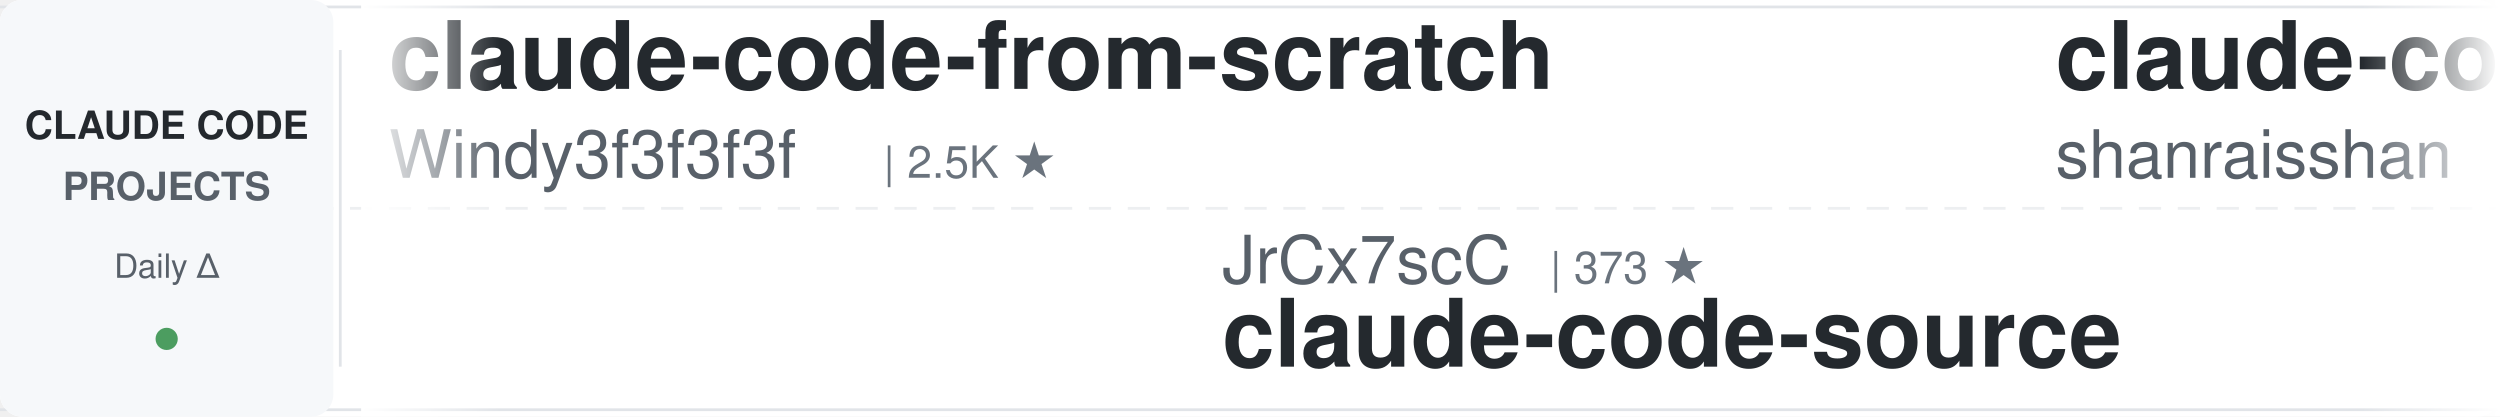
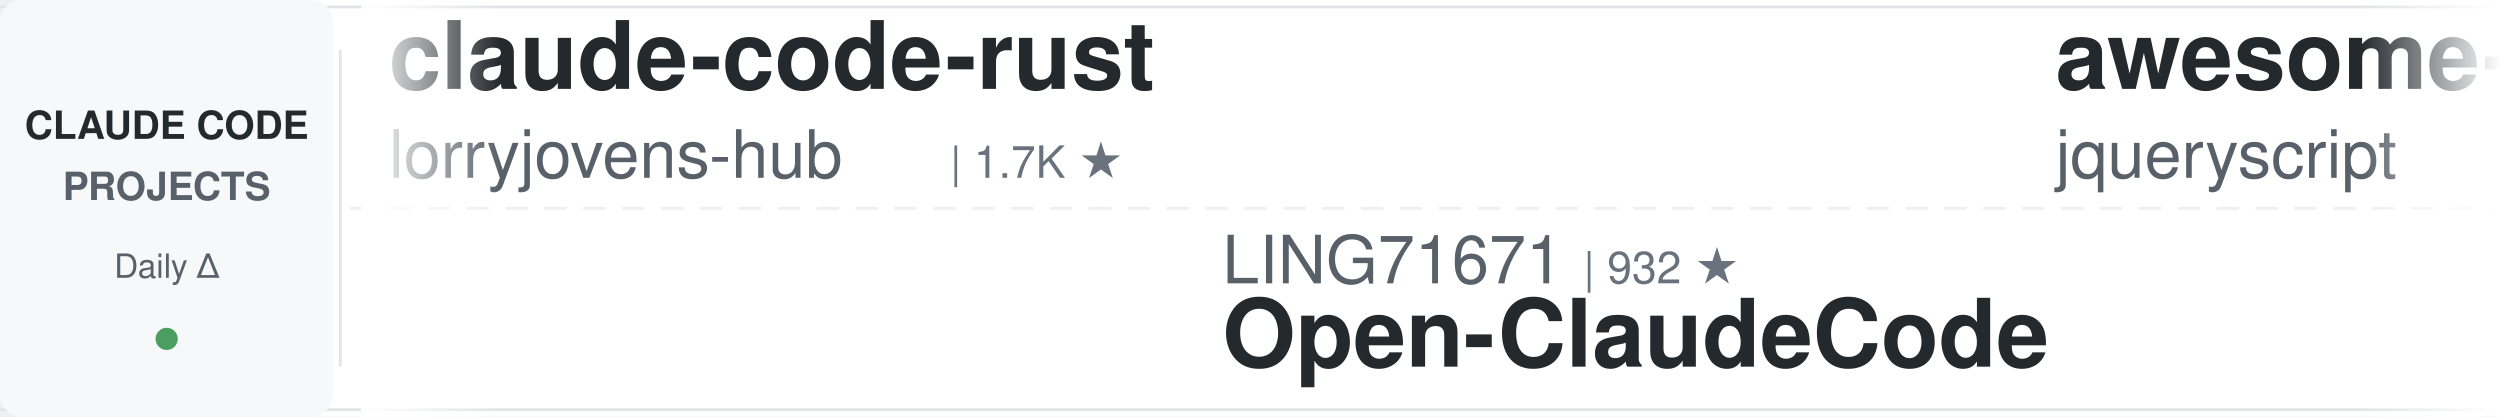
<svg xmlns="http://www.w3.org/2000/svg" width="900" height="150">
  <defs>
    <linearGradient id="leftFade" x1="0%" y1="0%" x2="100%" y2="0%">
      <stop offset="0%" style="stop-color:#ffffff;stop-opacity:1" />
      <stop offset="100%" style="stop-color:#ffffff;stop-opacity:0" />
    </linearGradient>
    <linearGradient id="rightFade" x1="0%" y1="0%" x2="100%" y2="0%">
      <stop offset="0%" style="stop-color:#ffffff;stop-opacity:0" />
      <stop offset="100%" style="stop-color:#ffffff;stop-opacity:1" />
    </linearGradient>
  </defs>
  <rect width="900" height="150" fill="#ffffff" rx="8" />
  <rect x="0" y="2" width="900" height="1" fill="#e1e4e8" />
  <rect x="0" y="147" width="900" height="1" fill="#e1e4e8" />
  <line x1="0" y1="75" x2="900" y2="75" stroke="#e1e4e8" stroke-width="1" stroke-dasharray="8 6" opacity="0.6" />
  <rect x="0" y="0" width="120" height="150" fill="#f6f8fa" rx="8" />
  <text x="60" y="50" font-family="-apple-system, BlinkMacSystemFont, 'Segoe UI', Helvetica, Arial, sans-serif" font-size="14" font-weight="600" fill="#24292e" text-anchor="middle">CLAUDE CODE</text>
  <text x="60" y="72" font-family="-apple-system, BlinkMacSystemFont, 'Segoe UI', Helvetica, Arial, sans-serif" font-size="14" font-weight="600" fill="#586069" text-anchor="middle">PROJECTS</text>
  <text x="60" y="100" font-family="-apple-system, BlinkMacSystemFont, 'Segoe UI', Helvetica, Arial, sans-serif" font-size="12" font-weight="500" fill="#586069" text-anchor="middle">Daily Δ</text>
  <circle cx="60" cy="122" r="4" fill="#22863a" opacity="0.8" />
  <rect x="122" y="18" width="1" height="114" fill="#e1e4e8" />
  <clipPath id="tickerClip">
    <rect x="130" y="0" width="770" height="150" />
  </clipPath>
  <g clip-path="url(#tickerClip)">
    <g id="tickerItems">
      <animateTransform attributeName="transform" attributeType="XML" type="translate" from="0 0" to="-3000 0" dur="54s" repeatCount="indefinite" />
      <g transform="translate(0, 0)">
-         <text x="140" y="32" font-family="-apple-system, BlinkMacSystemFont, 'Segoe UI', Helvetica, Arial, sans-serif" font-size="34" font-weight="600" fill="#24292e">claude-code-from-scratch</text>
-         <text x="140" y="64" font-family="-apple-system, BlinkMacSystemFont, 'Segoe UI', Helvetica, Arial, sans-serif" font-size="24" font-weight="400" fill="#586069">Windy3f3f3f3f</text>
-         <text x="318" y="64" font-family="-apple-system, BlinkMacSystemFont, 'Segoe UI', Helvetica, Arial, sans-serif" font-size="16" font-weight="500" fill="#6a737d">| 2.5K ★</text>
+         <text x="140" y="32" font-family="-apple-system, BlinkMacSystemFont, 'Segoe UI', Helvetica, Arial, sans-serif" font-size="34" font-weight="600" fill="#24292e">claude-code-rust</text>
+         <text x="140" y="64" font-family="-apple-system, BlinkMacSystemFont, 'Segoe UI', Helvetica, Arial, sans-serif" font-size="24" font-weight="400" fill="#586069">lorryjovens-hub</text>
+         <text x="342" y="64" font-family="-apple-system, BlinkMacSystemFont, 'Segoe UI', Helvetica, Arial, sans-serif" font-size="16" font-weight="500" fill="#6a737d">| 1.7K ★</text>
      </g>
      <g transform="translate(300, 0)">
-         <text x="140" y="102" font-family="-apple-system, BlinkMacSystemFont, 'Segoe UI', Helvetica, Arial, sans-serif" font-size="24" font-weight="400" fill="#586069">JrCx7scC</text>
-         <text x="258" y="102" font-family="-apple-system, BlinkMacSystemFont, 'Segoe UI', Helvetica, Arial, sans-serif" font-size="16" font-weight="500" fill="#6a737d">| 373 ★</text>
-         <text x="140" y="132" font-family="-apple-system, BlinkMacSystemFont, 'Segoe UI', Helvetica, Arial, sans-serif" font-size="34" font-weight="600" fill="#24292e">claude-code-source</text>
+         <text x="140" y="102" font-family="-apple-system, BlinkMacSystemFont, 'Segoe UI', Helvetica, Arial, sans-serif" font-size="24" font-weight="400" fill="#586069">LING71671</text>
+         <text x="270" y="102" font-family="-apple-system, BlinkMacSystemFont, 'Segoe UI', Helvetica, Arial, sans-serif" font-size="16" font-weight="500" fill="#6a737d">| 932 ★</text>
+         <text x="140" y="132" font-family="-apple-system, BlinkMacSystemFont, 'Segoe UI', Helvetica, Arial, sans-serif" font-size="34" font-weight="600" fill="#24292e">Open-ClaudeCode</text>
      </g>
      <g transform="translate(600, 0)">
-         <text x="140" y="32" font-family="-apple-system, BlinkMacSystemFont, 'Segoe UI', Helvetica, Arial, sans-serif" font-size="34" font-weight="600" fill="#24292e">claude-code-best-practic...</text>
-         <text x="140" y="64" font-family="-apple-system, BlinkMacSystemFont, 'Segoe UI', Helvetica, Arial, sans-serif" font-size="24" font-weight="400" fill="#586069">shanraisshan</text>
-         <text x="306" y="64" font-family="-apple-system, BlinkMacSystemFont, 'Segoe UI', Helvetica, Arial, sans-serif" font-size="16" font-weight="500" fill="#6a737d">| 64.1K ★</text>
+         <text x="140" y="32" font-family="-apple-system, BlinkMacSystemFont, 'Segoe UI', Helvetica, Arial, sans-serif" font-size="34" font-weight="600" fill="#24292e">awesome-claude-code</text>
+         <text x="140" y="64" font-family="-apple-system, BlinkMacSystemFont, 'Segoe UI', Helvetica, Arial, sans-serif" font-size="24" font-weight="400" fill="#586069">jqueryscript</text>
+         <text x="306" y="64" font-family="-apple-system, BlinkMacSystemFont, 'Segoe UI', Helvetica, Arial, sans-serif" font-size="16" font-weight="500" fill="#6a737d">| 490 ★</text>
      </g>
      <g transform="translate(900, 0)">
-         <text x="140" y="102" font-family="-apple-system, BlinkMacSystemFont, 'Segoe UI', Helvetica, Arial, sans-serif" font-size="24" font-weight="400" fill="#586069">andrew-kramer-inno</text>
-         <text x="378" y="102" font-family="-apple-system, BlinkMacSystemFont, 'Segoe UI', Helvetica, Arial, sans-serif" font-size="16" font-weight="500" fill="#6a737d">| 593 ★</text>
-         <text x="140" y="132" font-family="-apple-system, BlinkMacSystemFont, 'Segoe UI', Helvetica, Arial, sans-serif" font-size="34" font-weight="600" fill="#24292e">claude-code-source-build</text>
+         <text x="140" y="102" font-family="-apple-system, BlinkMacSystemFont, 'Segoe UI', Helvetica, Arial, sans-serif" font-size="24" font-weight="400" fill="#586069">disler</text>
+         <text x="234" y="102" font-family="-apple-system, BlinkMacSystemFont, 'Segoe UI', Helvetica, Arial, sans-serif" font-size="16" font-weight="500" fill="#6a737d">| 3.9K ★</text>
+         <text x="140" y="132" font-family="-apple-system, BlinkMacSystemFont, 'Segoe UI', Helvetica, Arial, sans-serif" font-size="34" font-weight="600" fill="#24292e">claude-code-hooks-master...</text>
      </g>
      <g transform="translate(1200, 0)">
        <text x="140" y="32" font-family="-apple-system, BlinkMacSystemFont, 'Segoe UI', Helvetica, Arial, sans-serif" font-size="34" font-weight="600" fill="#24292e">claude-code-proxy</text>
        <text x="140" y="64" font-family="-apple-system, BlinkMacSystemFont, 'Segoe UI', Helvetica, Arial, sans-serif" font-size="24" font-weight="400" fill="#586069">1rgs</text>
        <text x="210" y="64" font-family="-apple-system, BlinkMacSystemFont, 'Segoe UI', Helvetica, Arial, sans-serif" font-size="16" font-weight="500" fill="#6a737d">| 3.7K ★</text>
      </g>
      <g transform="translate(1500, 0)">
-         <text x="140" y="102" font-family="-apple-system, BlinkMacSystemFont, 'Segoe UI', Helvetica, Arial, sans-serif" font-size="24" font-weight="400" fill="#586069">Windy3f3f3f3f</text>
-         <text x="318" y="102" font-family="-apple-system, BlinkMacSystemFont, 'Segoe UI', Helvetica, Arial, sans-serif" font-size="16" font-weight="500" fill="#6a737d">| 3.4K ★</text>
-         <text x="140" y="132" font-family="-apple-system, BlinkMacSystemFont, 'Segoe UI', Helvetica, Arial, sans-serif" font-size="34" font-weight="600" fill="#24292e">how-claude-code-works</text>
+         <text x="140" y="102" font-family="-apple-system, BlinkMacSystemFont, 'Segoe UI', Helvetica, Arial, sans-serif" font-size="24" font-weight="400" fill="#586069">anthropics</text>
+         <text x="282" y="102" font-family="-apple-system, BlinkMacSystemFont, 'Segoe UI', Helvetica, Arial, sans-serif" font-size="16" font-weight="500" fill="#6a737d">| 5.8K ★</text>
+         <text x="140" y="132" font-family="-apple-system, BlinkMacSystemFont, 'Segoe UI', Helvetica, Arial, sans-serif" font-size="34" font-weight="600" fill="#24292e">claude-code-security-rev...</text>
      </g>
      <g transform="translate(1800, 0)">
-         <text x="140" y="32" font-family="-apple-system, BlinkMacSystemFont, 'Segoe UI', Helvetica, Arial, sans-serif" font-size="34" font-weight="600" fill="#24292e">Claude-Code-Source-Study</text>
-         <text x="140" y="64" font-family="-apple-system, BlinkMacSystemFont, 'Segoe UI', Helvetica, Arial, sans-serif" font-size="24" font-weight="400" fill="#586069">luyao618</text>
-         <text x="258" y="64" font-family="-apple-system, BlinkMacSystemFont, 'Segoe UI', Helvetica, Arial, sans-serif" font-size="16" font-weight="500" fill="#6a737d">| 1.6K ★</text>
+         <text x="140" y="32" font-family="-apple-system, BlinkMacSystemFont, 'Segoe UI', Helvetica, Arial, sans-serif" font-size="34" font-weight="600" fill="#24292e">claude-code-source-build</text>
+         <text x="140" y="64" font-family="-apple-system, BlinkMacSystemFont, 'Segoe UI', Helvetica, Arial, sans-serif" font-size="24" font-weight="400" fill="#586069">andrew-kramer-inno</text>
+         <text x="378" y="64" font-family="-apple-system, BlinkMacSystemFont, 'Segoe UI', Helvetica, Arial, sans-serif" font-size="16" font-weight="500" fill="#6a737d">| 593 ★</text>
      </g>
      <g transform="translate(2100, 0)">
-         <text x="140" y="102" font-family="-apple-system, BlinkMacSystemFont, 'Segoe UI', Helvetica, Arial, sans-serif" font-size="24" font-weight="400" fill="#586069">musistudio</text>
-         <text x="282" y="102" font-family="-apple-system, BlinkMacSystemFont, 'Segoe UI', Helvetica, Arial, sans-serif" font-size="16" font-weight="500" fill="#6a737d">| 36.5K ★</text>
-         <text x="140" y="132" font-family="-apple-system, BlinkMacSystemFont, 'Segoe UI', Helvetica, Arial, sans-serif" font-size="34" font-weight="600" fill="#24292e">claude-code-router</text>
+         <text x="140" y="102" font-family="-apple-system, BlinkMacSystemFont, 'Segoe UI', Helvetica, Arial, sans-serif" font-size="24" font-weight="400" fill="#586069">Maciek-roboblog</text>
+         <text x="342" y="102" font-family="-apple-system, BlinkMacSystemFont, 'Segoe UI', Helvetica, Arial, sans-serif" font-size="16" font-weight="500" fill="#6a737d">| 8.6K ★</text>
+         <text x="140" y="132" font-family="-apple-system, BlinkMacSystemFont, 'Segoe UI', Helvetica, Arial, sans-serif" font-size="34" font-weight="600" fill="#24292e">Claude-Code-Usage-Monito...</text>
      </g>
      <g transform="translate(2400, 0)">
-         <text x="140" y="32" font-family="-apple-system, BlinkMacSystemFont, 'Segoe UI', Helvetica, Arial, sans-serif" font-size="34" font-weight="600" fill="#24292e">claude-code-from-source</text>
-         <text x="140" y="64" font-family="-apple-system, BlinkMacSystemFont, 'Segoe UI', Helvetica, Arial, sans-serif" font-size="24" font-weight="400" fill="#586069">alejandrobalderas</text>
-         <text x="366" y="64" font-family="-apple-system, BlinkMacSystemFont, 'Segoe UI', Helvetica, Arial, sans-serif" font-size="16" font-weight="500" fill="#6a737d">| 2.7K ★</text>
+         <text x="140" y="32" font-family="-apple-system, BlinkMacSystemFont, 'Segoe UI', Helvetica, Arial, sans-serif" font-size="34" font-weight="600" fill="#24292e">claude-code-telegram</text>
+         <text x="140" y="64" font-family="-apple-system, BlinkMacSystemFont, 'Segoe UI', Helvetica, Arial, sans-serif" font-size="24" font-weight="400" fill="#586069">RichardAtCT</text>
+         <text x="294" y="64" font-family="-apple-system, BlinkMacSystemFont, 'Segoe UI', Helvetica, Arial, sans-serif" font-size="16" font-weight="500" fill="#6a737d">| 2.7K ★</text>
      </g>
      <g transform="translate(2700, 0)">
-         <text x="140" y="102" font-family="-apple-system, BlinkMacSystemFont, 'Segoe UI', Helvetica, Arial, sans-serif" font-size="24" font-weight="400" fill="#586069">pedrohcgs</text>
-         <text x="270" y="102" font-family="-apple-system, BlinkMacSystemFont, 'Segoe UI', Helvetica, Arial, sans-serif" font-size="16" font-weight="500" fill="#6a737d">| 1.4K ★</text>
-         <text x="140" y="132" font-family="-apple-system, BlinkMacSystemFont, 'Segoe UI', Helvetica, Arial, sans-serif" font-size="34" font-weight="600" fill="#24292e">claude-code-my-workflow</text>
-       </g>
-       <g transform="translate(3000, 0)">
-         <text x="140" y="32" font-family="-apple-system, BlinkMacSystemFont, 'Segoe UI', Helvetica, Arial, sans-serif" font-size="34" font-weight="600" fill="#24292e">claude-code-from-scratch</text>
-         <text x="140" y="64" font-family="-apple-system, BlinkMacSystemFont, 'Segoe UI', Helvetica, Arial, sans-serif" font-size="24" font-weight="400" fill="#586069">Windy3f3f3f3f</text>
-         <text x="318" y="64" font-family="-apple-system, BlinkMacSystemFont, 'Segoe UI', Helvetica, Arial, sans-serif" font-size="16" font-weight="500" fill="#6a737d">| 2.5K ★</text>
-       </g>
-       <g transform="translate(3300, 0)">
        <text x="140" y="102" font-family="-apple-system, BlinkMacSystemFont, 'Segoe UI', Helvetica, Arial, sans-serif" font-size="24" font-weight="400" fill="#586069">JrCx7scC</text>
        <text x="258" y="102" font-family="-apple-system, BlinkMacSystemFont, 'Segoe UI', Helvetica, Arial, sans-serif" font-size="16" font-weight="500" fill="#6a737d">| 373 ★</text>
        <text x="140" y="132" font-family="-apple-system, BlinkMacSystemFont, 'Segoe UI', Helvetica, Arial, sans-serif" font-size="34" font-weight="600" fill="#24292e">claude-code-source</text>
      </g>
+       <g transform="translate(3000, 0)">
+         <text x="140" y="32" font-family="-apple-system, BlinkMacSystemFont, 'Segoe UI', Helvetica, Arial, sans-serif" font-size="34" font-weight="600" fill="#24292e">claude-code-rust</text>
+         <text x="140" y="64" font-family="-apple-system, BlinkMacSystemFont, 'Segoe UI', Helvetica, Arial, sans-serif" font-size="24" font-weight="400" fill="#586069">lorryjovens-hub</text>
+         <text x="342" y="64" font-family="-apple-system, BlinkMacSystemFont, 'Segoe UI', Helvetica, Arial, sans-serif" font-size="16" font-weight="500" fill="#6a737d">| 1.7K ★</text>
+       </g>
+       <g transform="translate(3300, 0)">
+         <text x="140" y="102" font-family="-apple-system, BlinkMacSystemFont, 'Segoe UI', Helvetica, Arial, sans-serif" font-size="24" font-weight="400" fill="#586069">LING71671</text>
+         <text x="270" y="102" font-family="-apple-system, BlinkMacSystemFont, 'Segoe UI', Helvetica, Arial, sans-serif" font-size="16" font-weight="500" fill="#6a737d">| 932 ★</text>
+         <text x="140" y="132" font-family="-apple-system, BlinkMacSystemFont, 'Segoe UI', Helvetica, Arial, sans-serif" font-size="34" font-weight="600" fill="#24292e">Open-ClaudeCode</text>
+       </g>
      <g transform="translate(3600, 0)">
-         <text x="140" y="32" font-family="-apple-system, BlinkMacSystemFont, 'Segoe UI', Helvetica, Arial, sans-serif" font-size="34" font-weight="600" fill="#24292e">claude-code-best-practic...</text>
-         <text x="140" y="64" font-family="-apple-system, BlinkMacSystemFont, 'Segoe UI', Helvetica, Arial, sans-serif" font-size="24" font-weight="400" fill="#586069">shanraisshan</text>
-         <text x="306" y="64" font-family="-apple-system, BlinkMacSystemFont, 'Segoe UI', Helvetica, Arial, sans-serif" font-size="16" font-weight="500" fill="#6a737d">| 64.1K ★</text>
+         <text x="140" y="32" font-family="-apple-system, BlinkMacSystemFont, 'Segoe UI', Helvetica, Arial, sans-serif" font-size="34" font-weight="600" fill="#24292e">awesome-claude-code</text>
+         <text x="140" y="64" font-family="-apple-system, BlinkMacSystemFont, 'Segoe UI', Helvetica, Arial, sans-serif" font-size="24" font-weight="400" fill="#586069">jqueryscript</text>
+         <text x="306" y="64" font-family="-apple-system, BlinkMacSystemFont, 'Segoe UI', Helvetica, Arial, sans-serif" font-size="16" font-weight="500" fill="#6a737d">| 490 ★</text>
      </g>
      <g transform="translate(3900, 0)">
-         <text x="140" y="102" font-family="-apple-system, BlinkMacSystemFont, 'Segoe UI', Helvetica, Arial, sans-serif" font-size="24" font-weight="400" fill="#586069">andrew-kramer-inno</text>
-         <text x="378" y="102" font-family="-apple-system, BlinkMacSystemFont, 'Segoe UI', Helvetica, Arial, sans-serif" font-size="16" font-weight="500" fill="#6a737d">| 593 ★</text>
-         <text x="140" y="132" font-family="-apple-system, BlinkMacSystemFont, 'Segoe UI', Helvetica, Arial, sans-serif" font-size="34" font-weight="600" fill="#24292e">claude-code-source-build</text>
+         <text x="140" y="102" font-family="-apple-system, BlinkMacSystemFont, 'Segoe UI', Helvetica, Arial, sans-serif" font-size="24" font-weight="400" fill="#586069">disler</text>
+         <text x="234" y="102" font-family="-apple-system, BlinkMacSystemFont, 'Segoe UI', Helvetica, Arial, sans-serif" font-size="16" font-weight="500" fill="#6a737d">| 3.9K ★</text>
+         <text x="140" y="132" font-family="-apple-system, BlinkMacSystemFont, 'Segoe UI', Helvetica, Arial, sans-serif" font-size="34" font-weight="600" fill="#24292e">claude-code-hooks-master...</text>
      </g>
    </g>
  </g>
  <rect x="130" y="0" width="50" height="150" fill="url(#leftFade)" />
  <rect x="850" y="0" width="50" height="150" fill="url(#rightFade)" />
</svg>
